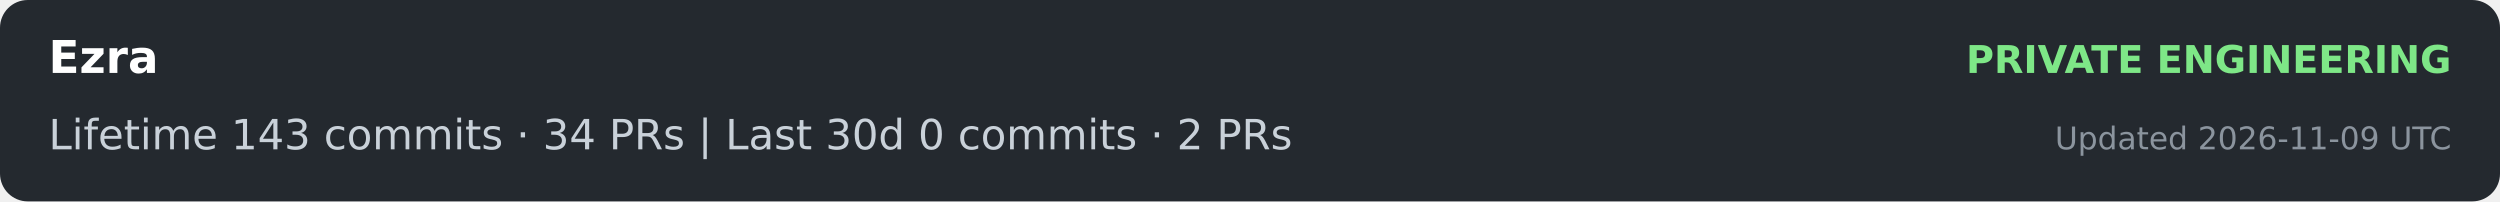
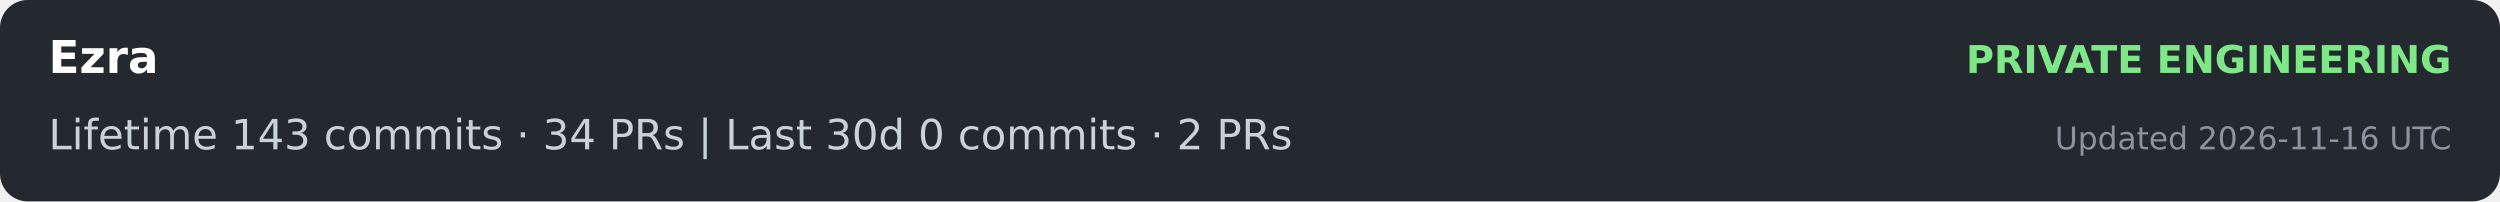
<svg xmlns="http://www.w3.org/2000/svg" width="720" height="58" role="img" aria-label="Ezra: lifetime 143 commits and 34 PRs; last 30 days 0 commits and 2 PRs">
  <rect width="720" height="58" rx="8" fill="#24292f" />
  <text x="14" y="21" fill="#ffffff" font-family="Verdana,DejaVu Sans,sans-serif" font-size="13" font-weight="700">Ezra</text>
  <text x="706" y="21" text-anchor="end" fill="#7ee787" font-family="Verdana,DejaVu Sans,sans-serif" font-size="11" font-weight="700">PRIVATE ENGINEERING</text>
  <text x="14" y="43" fill="#c9d1d9" font-family="Verdana,DejaVu Sans,sans-serif" font-size="12">Lifetime  143 commits · 34 PRs     |     Last 30d  0 commits · 2 PRs</text>
-   <text x="706" y="43" text-anchor="end" fill="#8b949e" font-family="Verdana,DejaVu Sans,sans-serif" font-size="9">Updated 2026-11-09 UTC</text>
+   <text x="706" y="43" text-anchor="end" fill="#8b949e" font-family="Verdana,DejaVu Sans,sans-serif" font-size="9">Updated 2026-11-16 UTC</text>
</svg>
